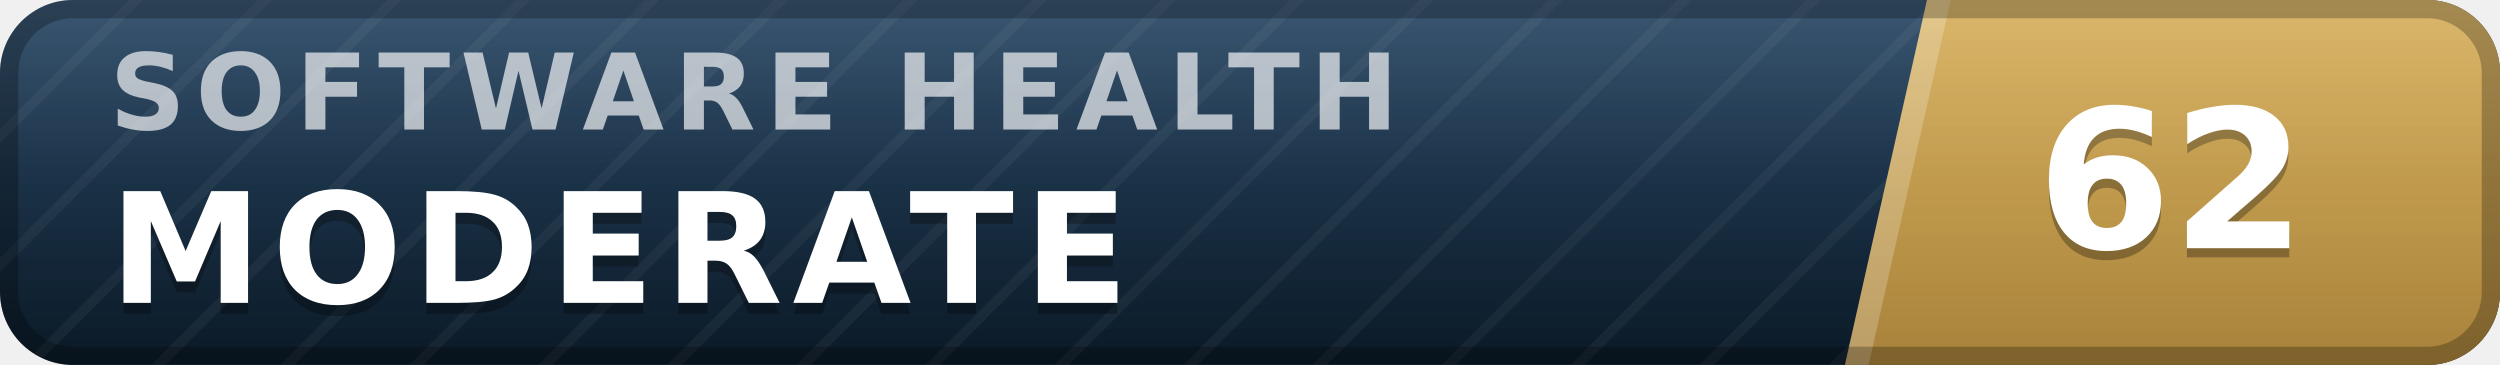
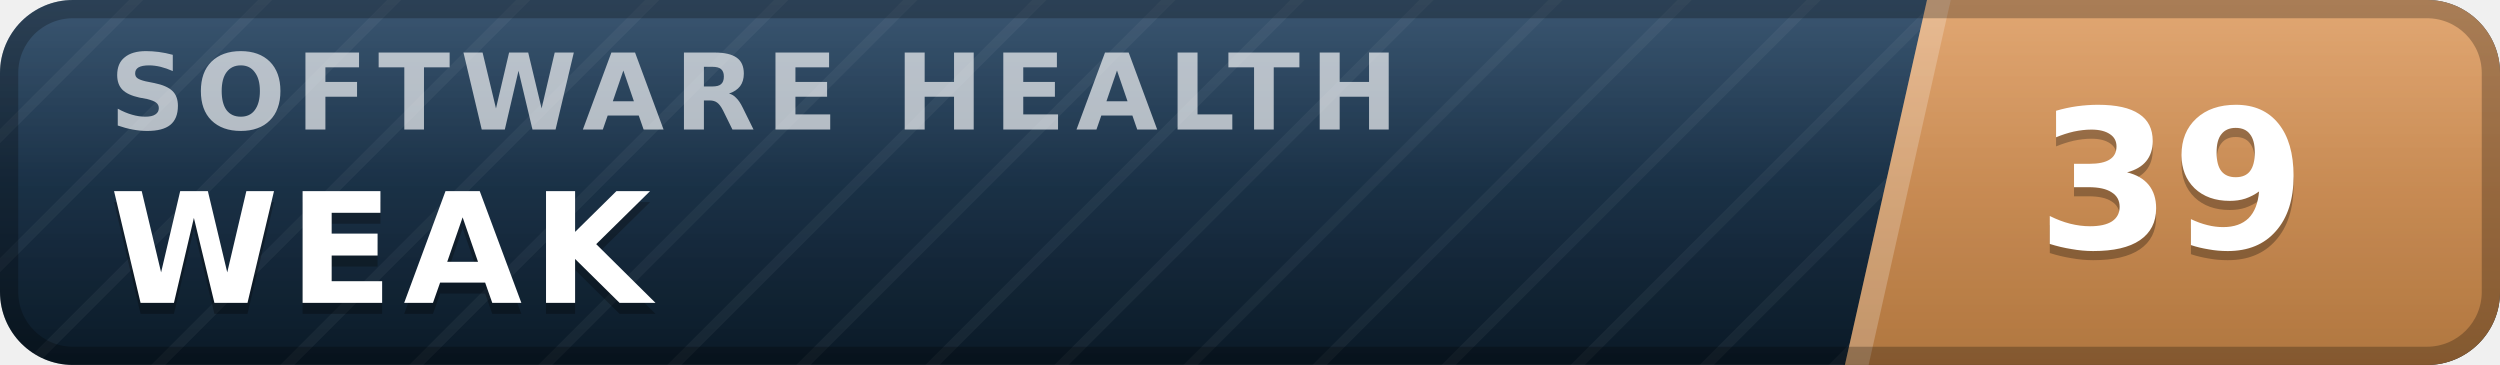
- <svg xmlns="http://www.w3.org/2000/svg" width="137" height="20" viewBox="0 0 137 20" role="img" aria-label="inspect.software software health index 62 of 100, moderate" font-family="Verdana,DejaVu Sans,Geneva,sans-serif">
+ <svg xmlns="http://www.w3.org/2000/svg" width="137" height="20" viewBox="0 0 137 20" role="img" aria-label="inspect.software software health index 39 of 100, weak" font-family="Verdana,DejaVu Sans,Geneva,sans-serif">
  <defs>
    <linearGradient id="plate" x1="0" y1="0" x2="0" y2="1">
      <stop offset="0" stop-color="#1d3d5c" />
      <stop offset="1" stop-color="#0a1926" />
    </linearGradient>
    <linearGradient id="endplate" x1="0" y1="0" x2="0" y2="1">
-       <stop offset="0" stop-color="#d5ac55" />
-       <stop offset="1" stop-color="#a8823a" />
+       <stop offset="0" stop-color="#dd9a5e" />
+       <stop offset="1" stop-color="#b0763f" />
    </linearGradient>
    <linearGradient id="gloss" x1="0" y1="0" x2="0" y2="1">
      <stop offset="0" stop-color="#fff" stop-opacity=".13" />
      <stop offset=".5" stop-color="#fff" stop-opacity=".03" />
      <stop offset="1" stop-color="#fff" stop-opacity="0" />
    </linearGradient>
    <pattern id="guilloche" width="5" height="5" patternUnits="userSpaceOnUse" patternTransform="rotate(45)">
      <line x1="0" y1="0" x2="0" y2="5" stroke="#fff" stroke-opacity=".045" stroke-width="1.1" />
    </pattern>
    <clipPath id="rounded">
      <rect width="137" height="20" rx="4" />
    </clipPath>
  </defs>
  <g clip-path="url(#rounded)">
    <rect width="137" height="20" fill="url(#plate)" />
    <rect width="137" height="20" fill="url(#guilloche)" />
    <polygon points="105.6,0 137,0 137,20 101.1,20" fill="url(#endplate)" />
    <polygon points="105.6,0 106.9,0 102.4,20 101.1,20" fill="#fff" fill-opacity=".22" />
    <text x="6.0" y="7.1" font-size="5.8" letter-spacing="0.55" fill="#fff" fill-opacity=".66" font-weight="bold" textLength="76.3" lengthAdjust="spacing">SOFTWARE HEALTH</text>
-     <text x="6.0" y="17.2" font-size="8.4" fill="#000" fill-opacity=".3" font-weight="bold" letter-spacing="0.55" textLength="59.5" lengthAdjust="spacing">MODERATE</text>
-     <text x="6.0" y="16.6" font-size="8.4" fill="#fff" font-weight="bold" letter-spacing="0.55" textLength="59.5" lengthAdjust="spacing">MODERATE</text>
-     <text x="119.0" y="14.1" font-size="10.6" fill="#000" fill-opacity=".3" font-weight="bold" text-anchor="middle">62</text>
-     <text x="119.0" y="13.6" font-size="10.6" fill="#fff" font-weight="bold" text-anchor="middle">62</text>
+     <text x="6.0" y="17.2" font-size="8.4" fill="#000" fill-opacity=".3" font-weight="bold" letter-spacing="0.55" textLength="30.3" lengthAdjust="spacing">WEAK</text>
+     <text x="6.0" y="16.6" font-size="8.4" fill="#fff" font-weight="bold" letter-spacing="0.55" textLength="30.3" lengthAdjust="spacing">WEAK</text>
+     <text x="119.0" y="14.1" font-size="10.6" fill="#000" fill-opacity=".3" font-weight="bold" text-anchor="middle">39</text>
+     <text x="119.0" y="13.6" font-size="10.6" fill="#fff" font-weight="bold" text-anchor="middle">39</text>
    <rect width="137" height="20" fill="url(#gloss)" />
  </g>
  <rect x=".5" y=".5" width="136" height="19" rx="3.5" fill="none" stroke="#000" stroke-opacity=".25" />
</svg>
